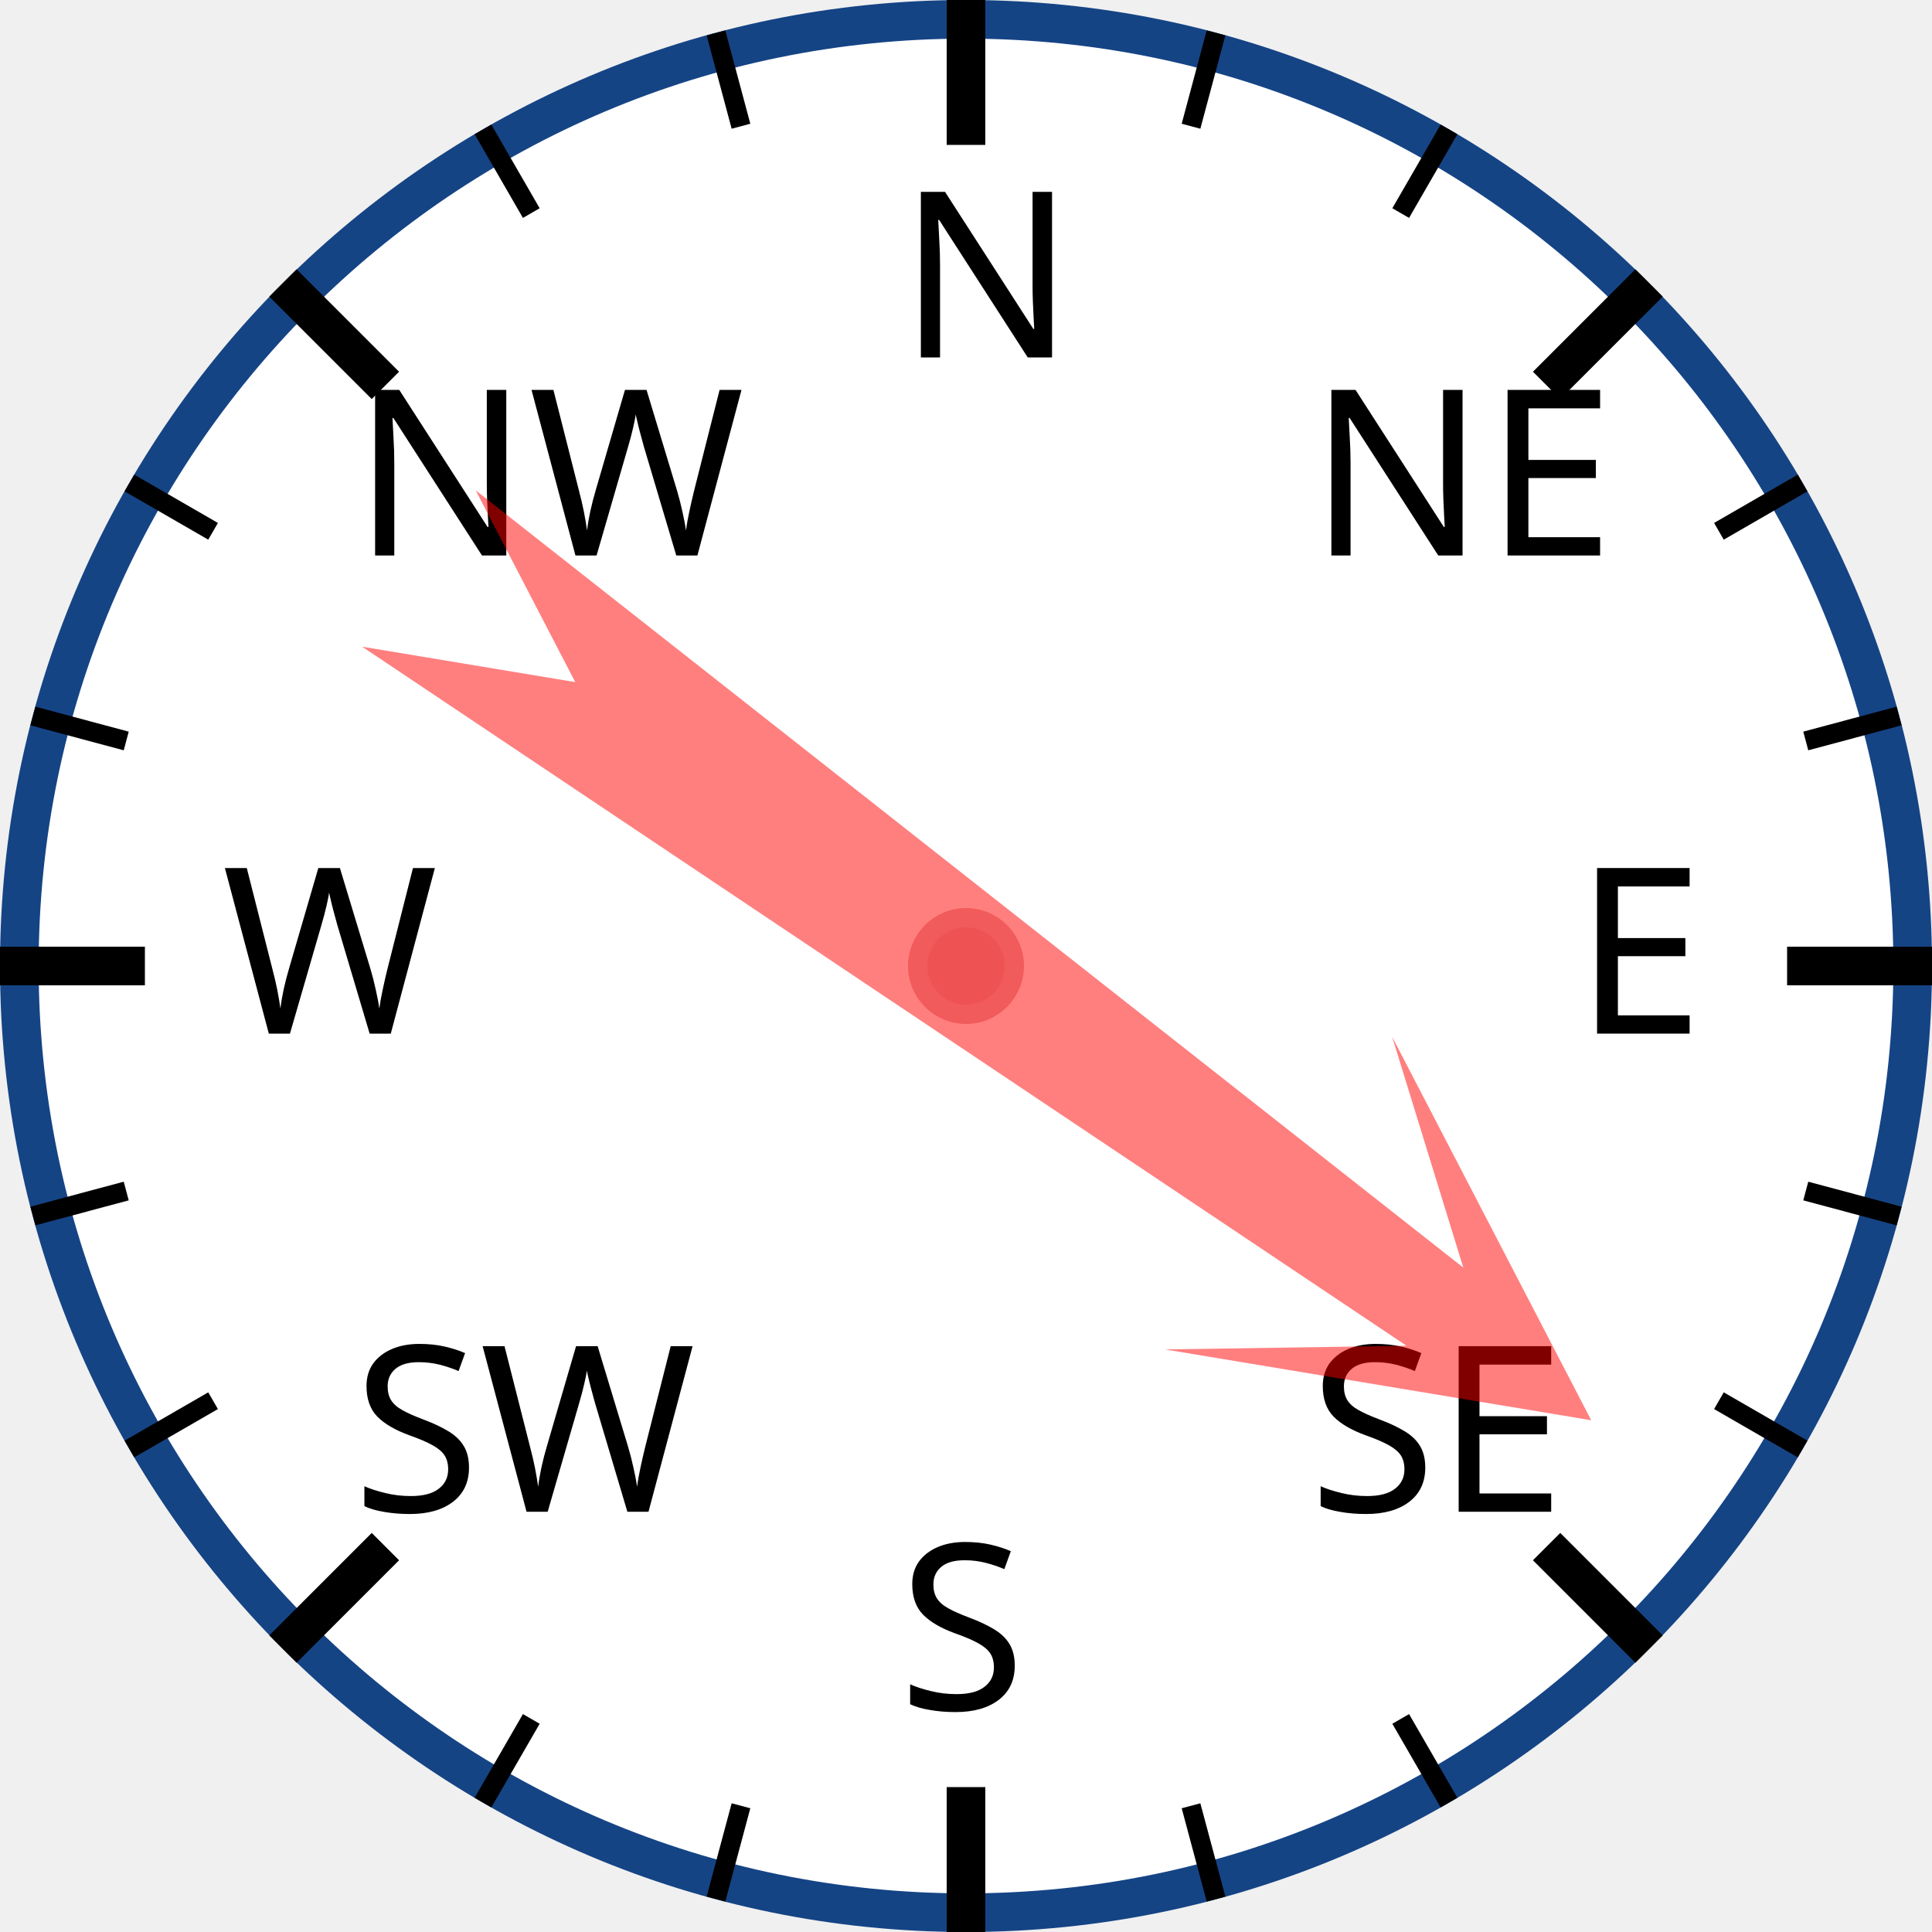
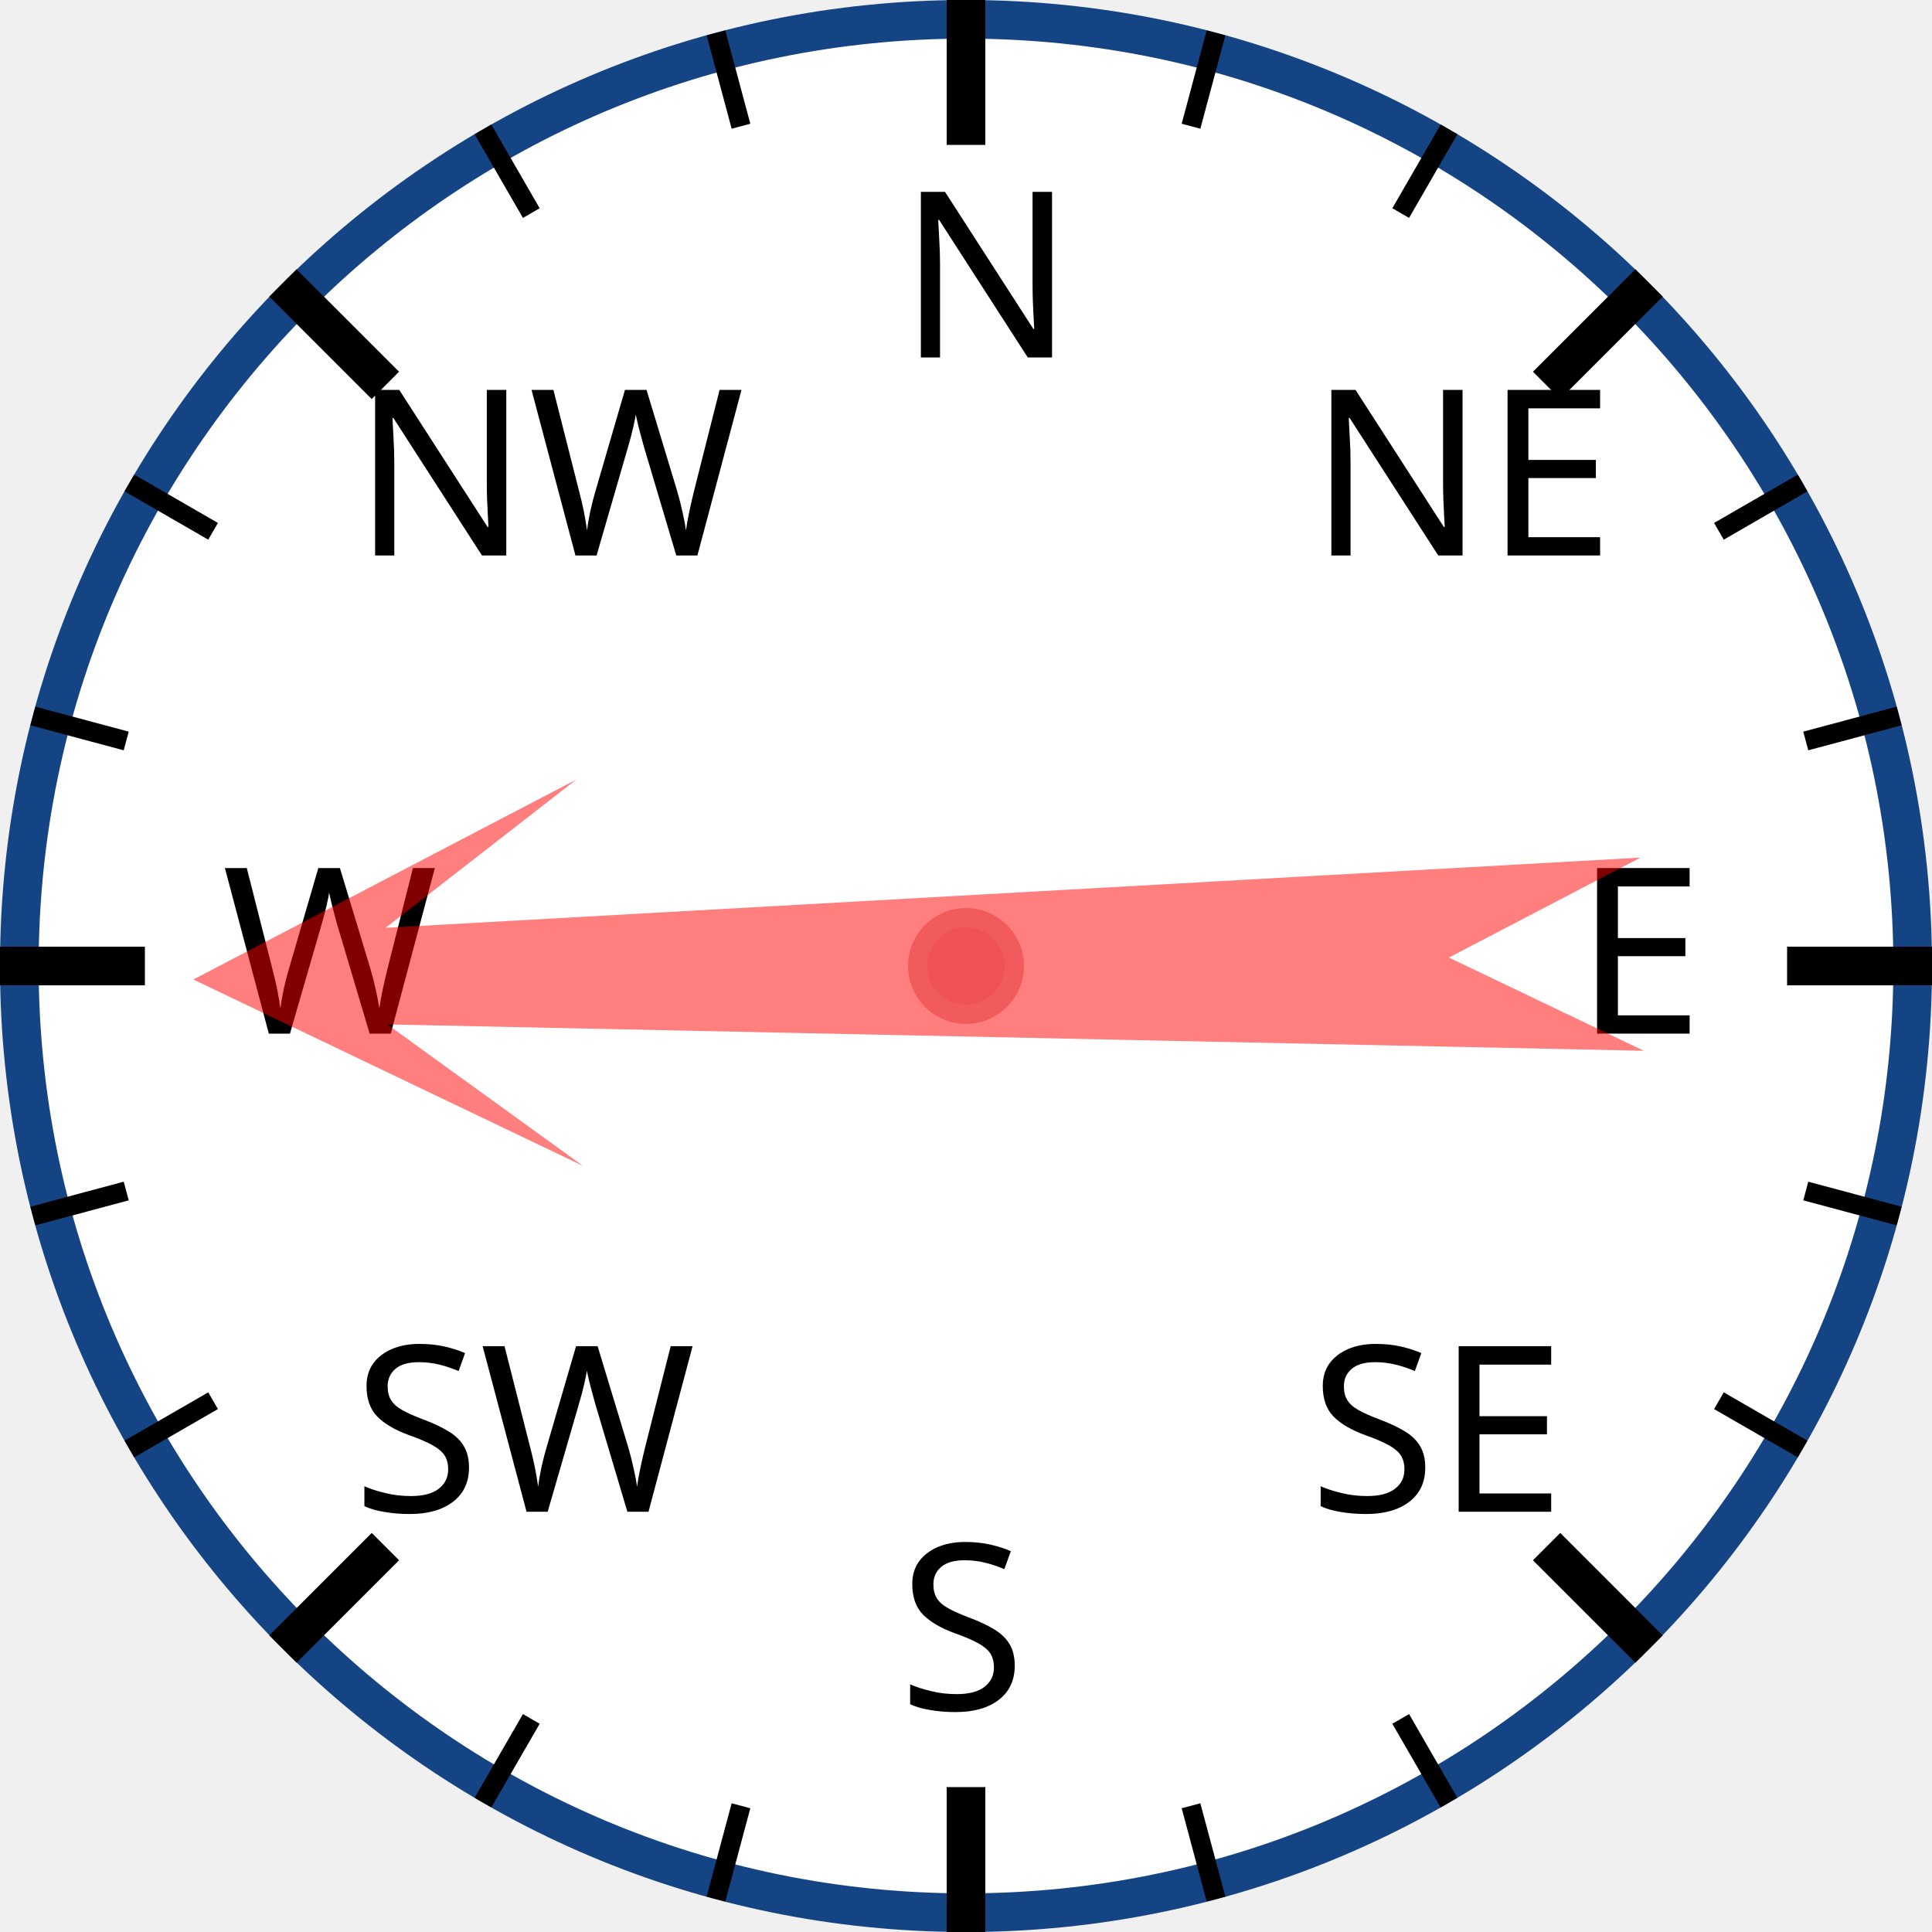
<svg xmlns="http://www.w3.org/2000/svg" width="120px" height="120px" viewBox="0 0 200 200">
  <circle cx="100" cy="100" r="98" style="fill: white; stroke: #154485; stroke-width: 4;" />
  <text x="93.0" y="37.0" style="font-family: sans-serif; font-size: 18pt;">N</text>
  <line x1="100.0" y1="0.0" x2="100.0" y2="15.0" style="stroke: black; stroke-width: 4;" />
  <line x1="74.118" y1="3.407" x2="76.706" y2="13.067" style="stroke: black; stroke-width: 2;" />
  <line x1="50" y1="13.397" x2="55" y2="22.058" style="stroke: black; stroke-width: 2;" />
  <text x="36.503" y="57.503" style="font-family: sans-serif; font-size: 18pt;">NW</text>
  <line x1="29.289" y1="29.289" x2="39.896" y2="39.896" style="stroke: black; stroke-width: 4;" />
  <line x1="13.397" y1="50" x2="22.058" y2="55" style="stroke: black; stroke-width: 2;" />
  <line x1="3.407" y1="74.118" x2="13.067" y2="76.706" style="stroke: black; stroke-width: 2;" />
  <text x="23.0" y="107.0" style="font-family: sans-serif; font-size: 18pt;">W</text>
  <line x1="0.0" y1="100.0" x2="15.0" y2="100.0" style="stroke: black; stroke-width: 4;" />
  <line x1="3.407" y1="125.882" x2="13.067" y2="123.294" style="stroke: black; stroke-width: 2;" />
  <line x1="13.397" y1="150" x2="22.058" y2="145" style="stroke: black; stroke-width: 2;" />
  <text x="36.503" y="156.497" style="font-family: sans-serif; font-size: 18pt;">SW</text>
  <line x1="29.289" y1="170.711" x2="39.896" y2="160.104" style="stroke: black; stroke-width: 4;" />
  <line x1="50" y1="186.603" x2="55" y2="177.942" style="stroke: black; stroke-width: 2;" />
  <line x1="74.118" y1="196.593" x2="76.706" y2="186.933" style="stroke: black; stroke-width: 2;" />
  <text x="93" y="177.0" style="font-family: sans-serif; font-size: 18pt;">S</text>
  <line x1="100" y1="200.0" x2="100" y2="185.0" style="stroke: black; stroke-width: 4;" />
  <line x1="125.882" y1="196.593" x2="123.294" y2="186.933" style="stroke: black; stroke-width: 2;" />
  <line x1="150.0" y1="186.603" x2="145.0" y2="177.942" style="stroke: black; stroke-width: 2;" />
  <text x="135.497" y="156.497" style="font-family: sans-serif; font-size: 18pt;">SE</text>
  <line x1="170.711" y1="170.711" x2="160.104" y2="160.104" style="stroke: black; stroke-width: 4;" />
  <line x1="186.603" y1="150" x2="177.942" y2="145" style="stroke: black; stroke-width: 2;" />
  <line x1="196.593" y1="125.882" x2="186.933" y2="123.294" style="stroke: black; stroke-width: 2;" />
  <text x="163.0" y="107" style="font-family: sans-serif; font-size: 18pt;">E</text>
  <line x1="200.0" y1="100" x2="185.0" y2="100" style="stroke: black; stroke-width: 4;" />
  <line x1="196.593" y1="74.118" x2="186.933" y2="76.706" style="stroke: black; stroke-width: 2;" />
  <line x1="186.603" y1="50" x2="177.942" y2="55" style="stroke: black; stroke-width: 2;" />
  <text x="135.497" y="57.503" style="font-family: sans-serif; font-size: 18pt;">NE</text>
  <line x1="170.711" y1="29.289" x2="160.104" y2="39.896" style="stroke: black; stroke-width: 4;" />
  <line x1="150" y1="13.397" x2="145" y2="22.058" style="stroke: black; stroke-width: 2;" />
  <line x1="125.882" y1="3.407" x2="123.294" y2="13.067" style="stroke: black; stroke-width: 2;" />
-   <polygon points="100 20 120 60 105 40 110 170 100 150 90 170 95 40 80 60" style="fill: red; fill-opacity: 0.5;" transform="rotate(126,100,100)" />
+   <polygon points="100 20 120 60 105 40 110 170 100 150 90 170 95 40 80 60" style="fill: red; fill-opacity: 0.5;" transform="rotate(269,100,100)" />
  <circle cx="100" cy="100" r="5" style="fill: #EE5252; stroke: #F25B5B; stroke-width: 2;" />
</svg>
